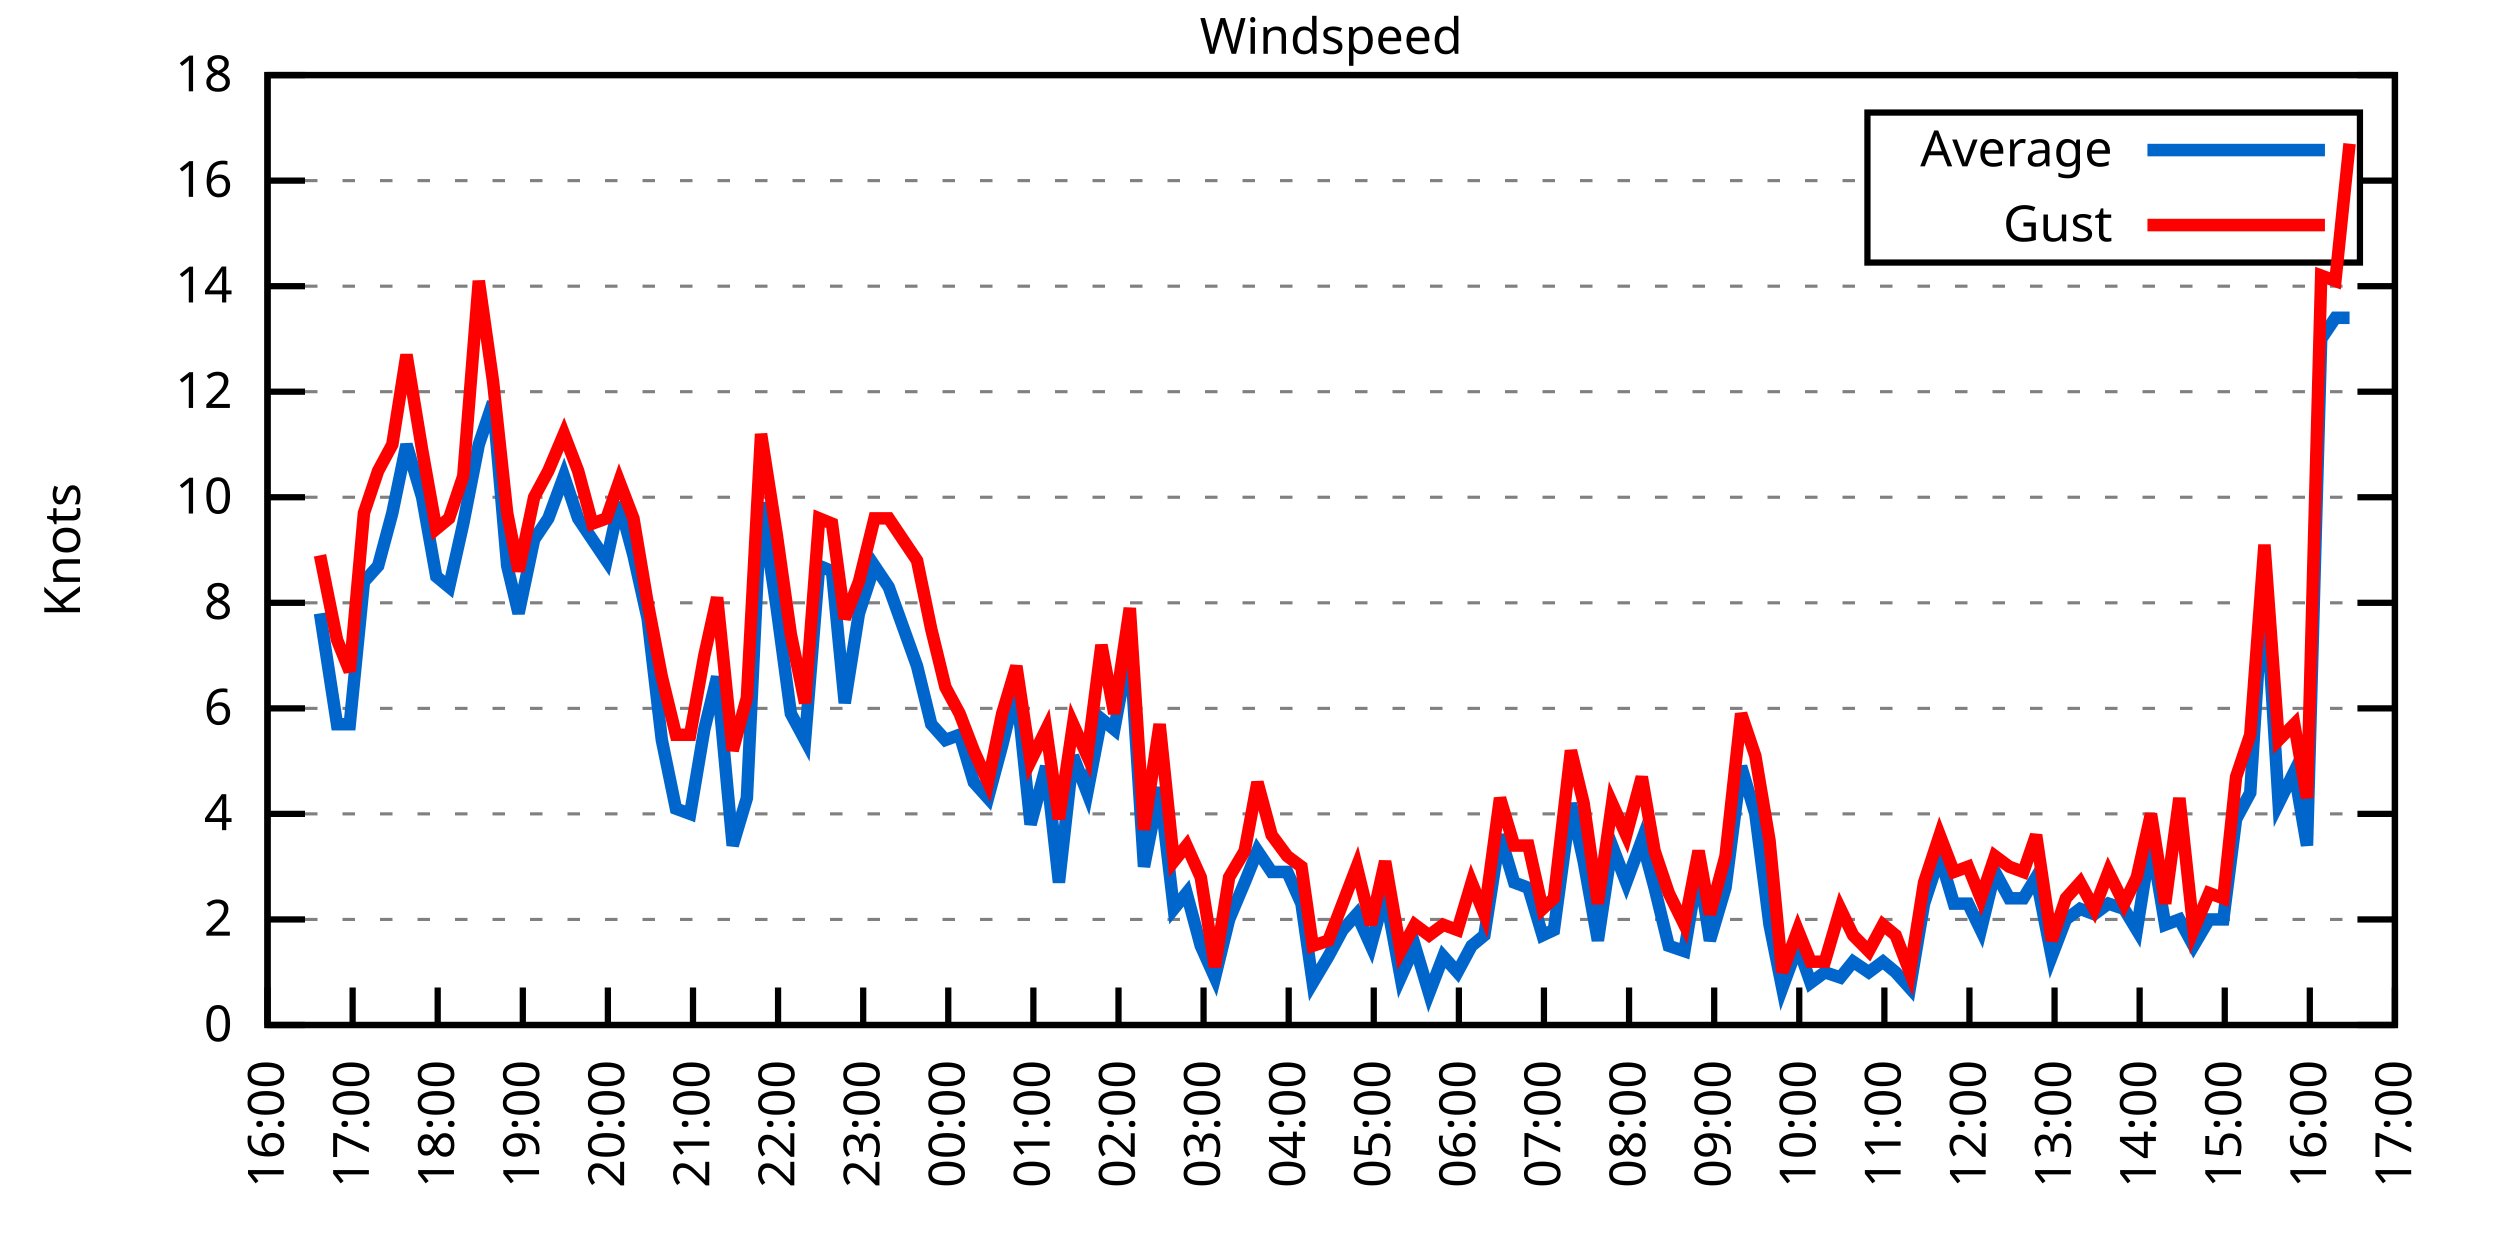
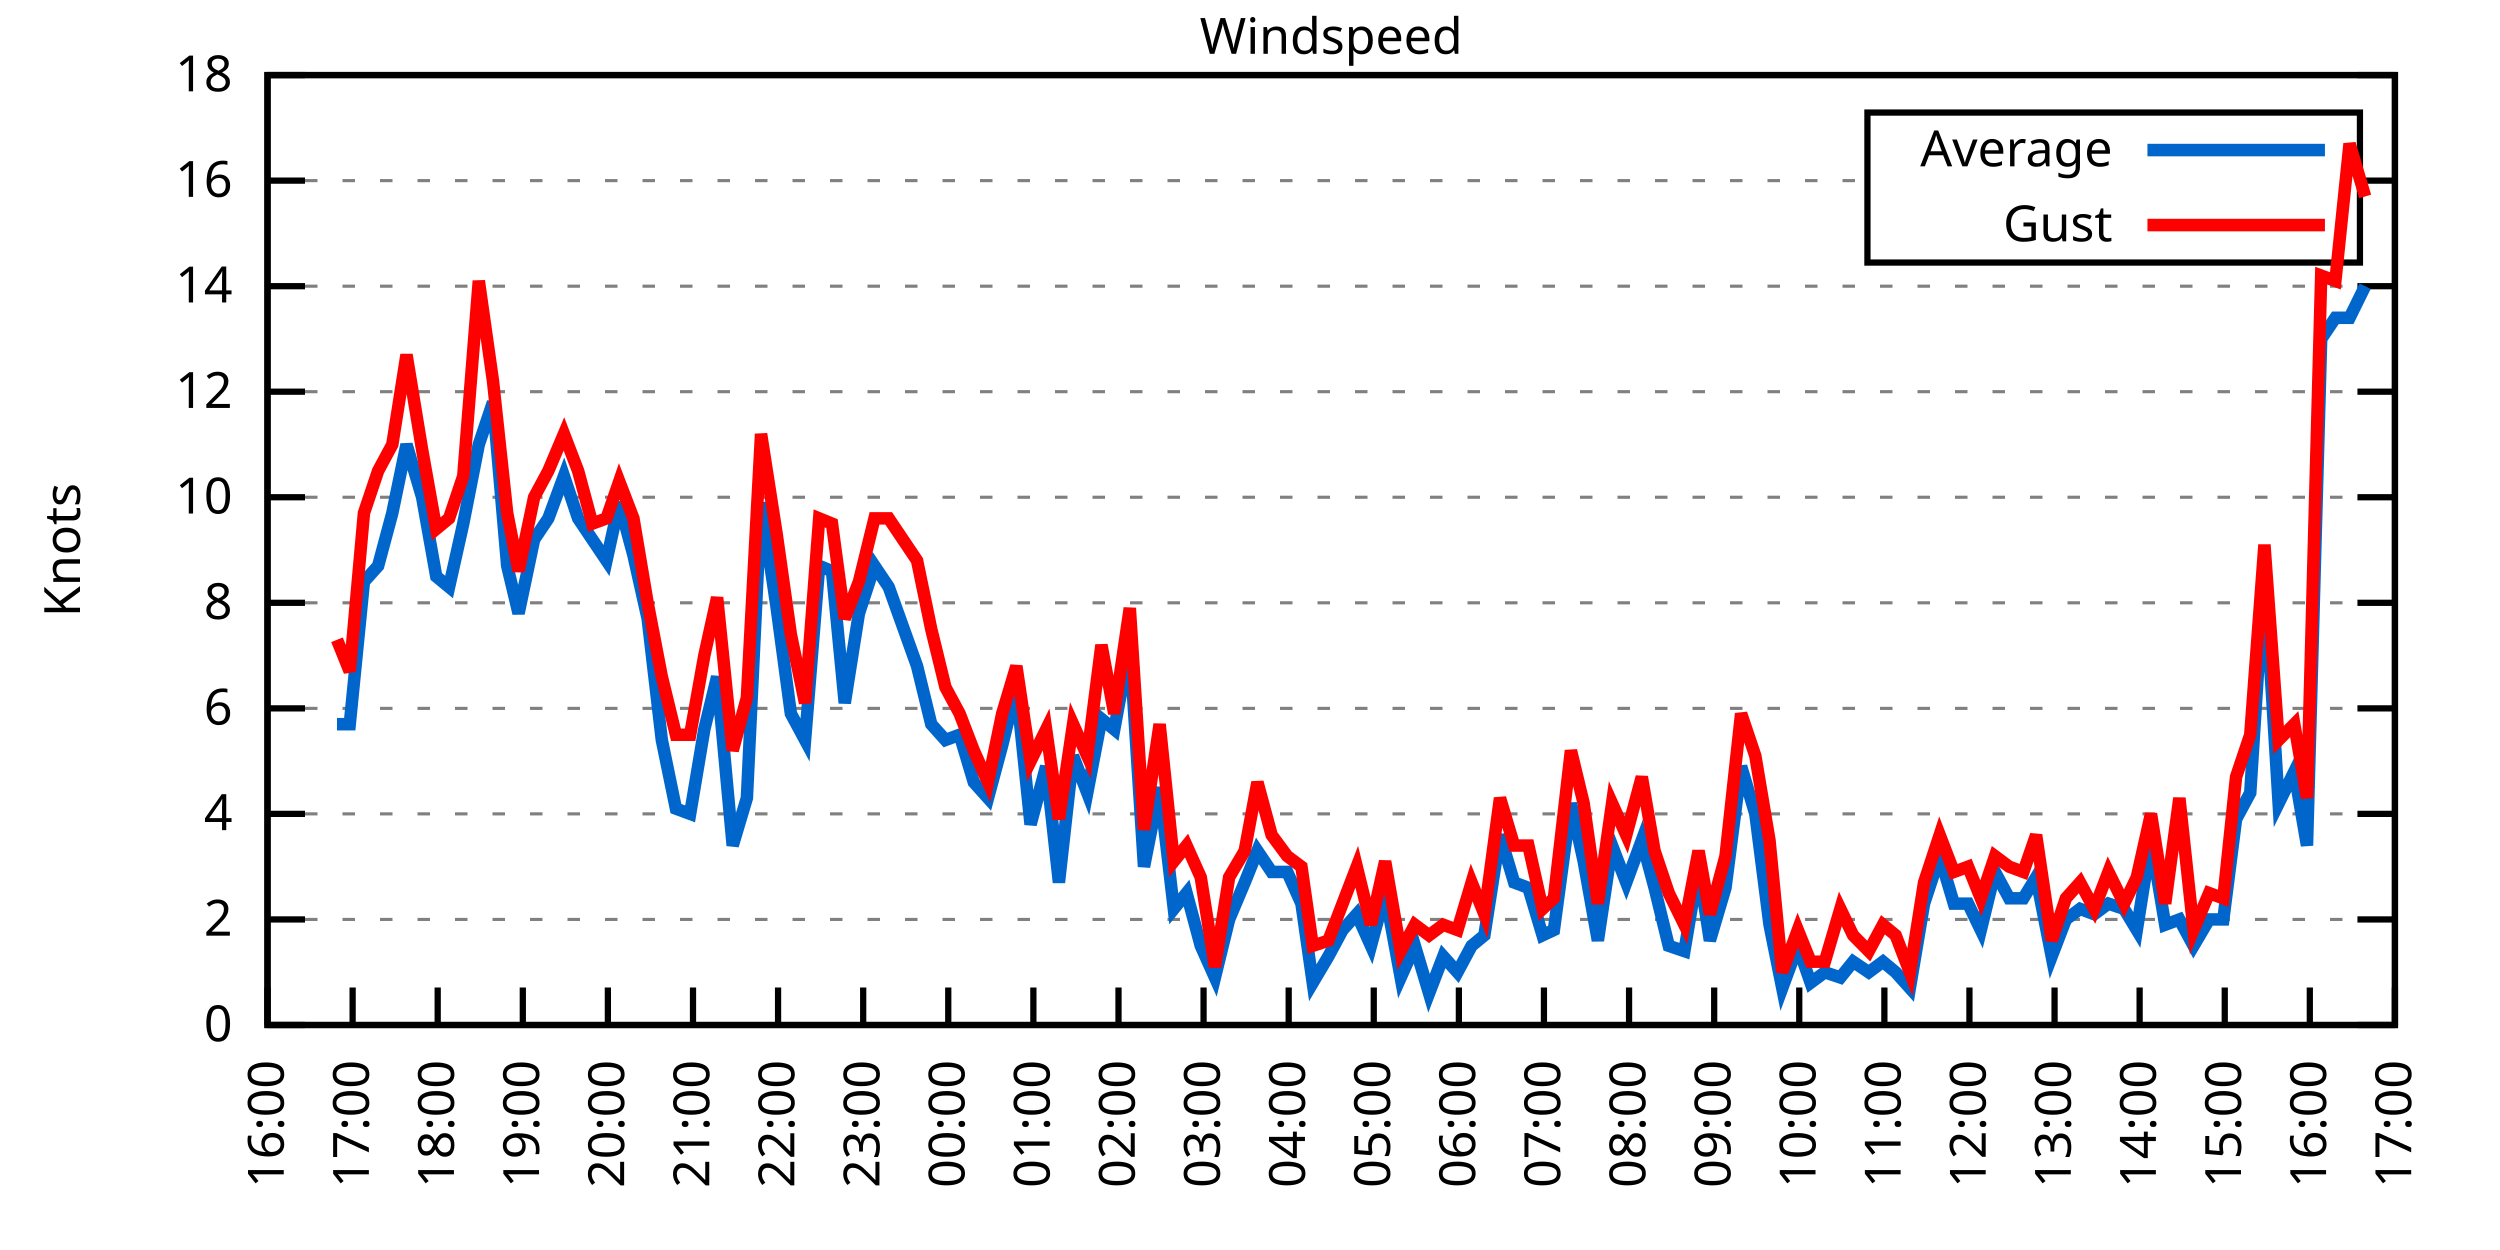
<svg xmlns="http://www.w3.org/2000/svg" xmlns:xlink="http://www.w3.org/1999/xlink" width="400" height="200" viewBox="0 0 400 200">
  <g id="gnuplot_canvas">
    <rect x="0" y="0" width="400" height="200" fill="none" />
    <defs>
      <circle id="gpDot" r="0.5" stroke-width="0.5" stroke="currentColor" />
      <path id="gpPt0" stroke-width="0.333" stroke="currentColor" d="M-1,0 h2 M0,-1 v2" />
      <path id="gpPt1" stroke-width="0.333" stroke="currentColor" d="M-1,-1 L1,1 M1,-1 L-1,1" />
      <path id="gpPt2" stroke-width="0.333" stroke="currentColor" d="M-1,0 L1,0 M0,-1 L0,1 M-1,-1 L1,1 M-1,1 L1,-1" />
      <rect id="gpPt3" stroke-width="0.333" stroke="currentColor" x="-1" y="-1" width="2" height="2" />
      <rect id="gpPt4" stroke-width="0.333" stroke="currentColor" fill="currentColor" x="-1" y="-1" width="2" height="2" />
      <circle id="gpPt5" stroke-width="0.333" stroke="currentColor" cx="0" cy="0" r="1" />
      <use xlink:href="#gpPt5" id="gpPt6" fill="currentColor" stroke="none" />
      <path id="gpPt7" stroke-width="0.333" stroke="currentColor" d="M0,-1.33 L-1.33,0.67 L1.33,0.67 z" />
      <use xlink:href="#gpPt7" id="gpPt8" fill="currentColor" stroke="none" />
      <use xlink:href="#gpPt7" id="gpPt9" stroke="currentColor" transform="rotate(180)" />
      <use xlink:href="#gpPt9" id="gpPt10" fill="currentColor" stroke="none" />
      <use xlink:href="#gpPt3" id="gpPt11" stroke="currentColor" transform="rotate(45)" />
      <use xlink:href="#gpPt11" id="gpPt12" fill="currentColor" stroke="none" />
      <path id="gpPt13" stroke-width="0.333" stroke="currentColor" d="M0,1.330 L1.265,0.411 L0.782,-1.067 L-0.782,-1.076 L-1.265,0.411 z" />
      <use xlink:href="#gpPt13" id="gpPt14" fill="currentColor" stroke="none" />
      <filter id="textbox" filterUnits="objectBoundingBox" x="0" y="0" height="1" width="1">
        <feFlood flood-color="white" flood-opacity="1" result="bgnd" />
        <feComposite in="SourceGraphic" in2="bgnd" operator="atop" />
      </filter>
      <filter id="greybox" filterUnits="objectBoundingBox" x="0" y="0" height="1" width="1">
        <feFlood flood-color="lightgrey" flood-opacity="1" result="grey" />
        <feComposite in="SourceGraphic" in2="grey" operator="atop" />
      </filter>
    </defs>
    <g fill="none" color="white" stroke="currentColor" stroke-width="1.00" stroke-linecap="butt" stroke-linejoin="miter">
</g>
    <g fill="none" color="black" stroke="currentColor" stroke-width="1.00" stroke-linecap="butt" stroke-linejoin="miter">
      <g stroke="none" shape-rendering="crispEdges">
        <polygon fill="rgb(255, 255, 255)" points="42.80,164.00 383.18,164.00 383.18,12.02 42.80,12.02 " />
      </g>
    </g>
    <g fill="none" color="black" stroke="currentColor" stroke-width="1.00" stroke-linecap="butt" stroke-linejoin="miter">
</g>
    <g fill="none" color="black" stroke="black" stroke-width="0.50" stroke-linecap="butt" stroke-linejoin="miter">
</g>
    <g fill="none" color="gray" stroke="currentColor" stroke-width="0.50" stroke-linecap="butt" stroke-linejoin="miter">
      <path stroke="gray" stroke-dasharray="2,4" class="gridline" d="M42.80,164.00 L383.19,164.00  " />
    </g>
    <g fill="none" color="gray" stroke="gray" stroke-width="1.00" stroke-linecap="butt" stroke-linejoin="miter">
</g>
    <g fill="none" color="black" stroke="currentColor" stroke-width="1.00" stroke-linecap="butt" stroke-linejoin="miter">
      <path stroke="black" d="M42.80,164.00 L48.80,164.00 M383.19,164.00 L377.19,164.00  " />
      <g transform="translate(37.20,166.60)" stroke="none" fill="black" font-family="Sans" font-size="8.00" text-anchor="end">
        <text>
          <tspan font-family="Sans"> 0</tspan>
        </text>
      </g>
    </g>
    <g fill="none" color="black" stroke="currentColor" stroke-width="1.00" stroke-linecap="butt" stroke-linejoin="miter">
</g>
    <g fill="none" color="black" stroke="black" stroke-width="0.50" stroke-linecap="butt" stroke-linejoin="miter">
</g>
    <g fill="none" color="gray" stroke="currentColor" stroke-width="0.50" stroke-linecap="butt" stroke-linejoin="miter">
      <path stroke="gray" stroke-dasharray="2,4" class="gridline" d="M42.80,147.11 L383.19,147.11  " />
    </g>
    <g fill="none" color="gray" stroke="gray" stroke-width="1.00" stroke-linecap="butt" stroke-linejoin="miter">
</g>
    <g fill="none" color="black" stroke="currentColor" stroke-width="1.00" stroke-linecap="butt" stroke-linejoin="miter">
      <path stroke="black" d="M42.80,147.11 L48.80,147.11 M383.19,147.11 L377.19,147.11  " />
      <g transform="translate(37.20,149.71)" stroke="none" fill="black" font-family="Sans" font-size="8.00" text-anchor="end">
        <text>
          <tspan font-family="Sans"> 2</tspan>
        </text>
      </g>
    </g>
    <g fill="none" color="black" stroke="currentColor" stroke-width="1.00" stroke-linecap="butt" stroke-linejoin="miter">
</g>
    <g fill="none" color="black" stroke="black" stroke-width="0.50" stroke-linecap="butt" stroke-linejoin="miter">
</g>
    <g fill="none" color="gray" stroke="currentColor" stroke-width="0.50" stroke-linecap="butt" stroke-linejoin="miter">
      <path stroke="gray" stroke-dasharray="2,4" class="gridline" d="M42.80,130.22 L383.19,130.22  " />
    </g>
    <g fill="none" color="gray" stroke="gray" stroke-width="1.00" stroke-linecap="butt" stroke-linejoin="miter">
</g>
    <g fill="none" color="black" stroke="currentColor" stroke-width="1.00" stroke-linecap="butt" stroke-linejoin="miter">
      <path stroke="black" d="M42.80,130.22 L48.80,130.22 M383.19,130.22 L377.19,130.22  " />
      <g transform="translate(37.20,132.82)" stroke="none" fill="black" font-family="Sans" font-size="8.00" text-anchor="end">
        <text>
          <tspan font-family="Sans"> 4</tspan>
        </text>
      </g>
    </g>
    <g fill="none" color="black" stroke="currentColor" stroke-width="1.00" stroke-linecap="butt" stroke-linejoin="miter">
</g>
    <g fill="none" color="black" stroke="black" stroke-width="0.50" stroke-linecap="butt" stroke-linejoin="miter">
</g>
    <g fill="none" color="gray" stroke="currentColor" stroke-width="0.50" stroke-linecap="butt" stroke-linejoin="miter">
      <path stroke="gray" stroke-dasharray="2,4" class="gridline" d="M42.80,113.34 L383.19,113.34  " />
    </g>
    <g fill="none" color="gray" stroke="gray" stroke-width="1.00" stroke-linecap="butt" stroke-linejoin="miter">
</g>
    <g fill="none" color="black" stroke="currentColor" stroke-width="1.00" stroke-linecap="butt" stroke-linejoin="miter">
      <path stroke="black" d="M42.80,113.34 L48.80,113.34 M383.19,113.34 L377.19,113.34  " />
      <g transform="translate(37.20,115.94)" stroke="none" fill="black" font-family="Sans" font-size="8.00" text-anchor="end">
        <text>
          <tspan font-family="Sans"> 6</tspan>
        </text>
      </g>
    </g>
    <g fill="none" color="black" stroke="currentColor" stroke-width="1.00" stroke-linecap="butt" stroke-linejoin="miter">
</g>
    <g fill="none" color="black" stroke="black" stroke-width="0.50" stroke-linecap="butt" stroke-linejoin="miter">
</g>
    <g fill="none" color="gray" stroke="currentColor" stroke-width="0.50" stroke-linecap="butt" stroke-linejoin="miter">
      <path stroke="gray" stroke-dasharray="2,4" class="gridline" d="M42.80,96.45 L383.19,96.45  " />
    </g>
    <g fill="none" color="gray" stroke="gray" stroke-width="1.00" stroke-linecap="butt" stroke-linejoin="miter">
</g>
    <g fill="none" color="black" stroke="currentColor" stroke-width="1.00" stroke-linecap="butt" stroke-linejoin="miter">
      <path stroke="black" d="M42.80,96.45 L48.80,96.45 M383.19,96.45 L377.19,96.45  " />
      <g transform="translate(37.20,99.05)" stroke="none" fill="black" font-family="Sans" font-size="8.00" text-anchor="end">
        <text>
          <tspan font-family="Sans"> 8</tspan>
        </text>
      </g>
    </g>
    <g fill="none" color="black" stroke="currentColor" stroke-width="1.00" stroke-linecap="butt" stroke-linejoin="miter">
</g>
    <g fill="none" color="black" stroke="black" stroke-width="0.50" stroke-linecap="butt" stroke-linejoin="miter">
</g>
    <g fill="none" color="gray" stroke="currentColor" stroke-width="0.50" stroke-linecap="butt" stroke-linejoin="miter">
      <path stroke="gray" stroke-dasharray="2,4" class="gridline" d="M42.80,79.56 L383.19,79.56  " />
    </g>
    <g fill="none" color="gray" stroke="gray" stroke-width="1.00" stroke-linecap="butt" stroke-linejoin="miter">
</g>
    <g fill="none" color="black" stroke="currentColor" stroke-width="1.00" stroke-linecap="butt" stroke-linejoin="miter">
      <path stroke="black" d="M42.80,79.56 L48.80,79.56 M383.19,79.56 L377.19,79.56  " />
      <g transform="translate(37.20,82.16)" stroke="none" fill="black" font-family="Sans" font-size="8.00" text-anchor="end">
        <text>
          <tspan font-family="Sans"> 10</tspan>
        </text>
      </g>
    </g>
    <g fill="none" color="black" stroke="currentColor" stroke-width="1.00" stroke-linecap="butt" stroke-linejoin="miter">
</g>
    <g fill="none" color="black" stroke="black" stroke-width="0.50" stroke-linecap="butt" stroke-linejoin="miter">
</g>
    <g fill="none" color="gray" stroke="currentColor" stroke-width="0.50" stroke-linecap="butt" stroke-linejoin="miter">
      <path stroke="gray" stroke-dasharray="2,4" class="gridline" d="M42.80,62.67 L383.19,62.67  " />
    </g>
    <g fill="none" color="gray" stroke="gray" stroke-width="1.00" stroke-linecap="butt" stroke-linejoin="miter">
</g>
    <g fill="none" color="black" stroke="currentColor" stroke-width="1.00" stroke-linecap="butt" stroke-linejoin="miter">
      <path stroke="black" d="M42.80,62.67 L48.80,62.67 M383.19,62.67 L377.19,62.67  " />
      <g transform="translate(37.20,65.27)" stroke="none" fill="black" font-family="Sans" font-size="8.00" text-anchor="end">
        <text>
          <tspan font-family="Sans"> 12</tspan>
        </text>
      </g>
    </g>
    <g fill="none" color="black" stroke="currentColor" stroke-width="1.00" stroke-linecap="butt" stroke-linejoin="miter">
</g>
    <g fill="none" color="black" stroke="black" stroke-width="0.50" stroke-linecap="butt" stroke-linejoin="miter">
</g>
    <g fill="none" color="gray" stroke="currentColor" stroke-width="0.50" stroke-linecap="butt" stroke-linejoin="miter">
      <path stroke="gray" stroke-dasharray="2,4" class="gridline" d="M42.80,45.79 L383.19,45.79  " />
    </g>
    <g fill="none" color="gray" stroke="gray" stroke-width="1.00" stroke-linecap="butt" stroke-linejoin="miter">
</g>
    <g fill="none" color="black" stroke="currentColor" stroke-width="1.00" stroke-linecap="butt" stroke-linejoin="miter">
      <path stroke="black" d="M42.80,45.79 L48.80,45.79 M383.19,45.79 L377.19,45.79  " />
      <g transform="translate(37.20,48.39)" stroke="none" fill="black" font-family="Sans" font-size="8.00" text-anchor="end">
        <text>
          <tspan font-family="Sans"> 14</tspan>
        </text>
      </g>
    </g>
    <g fill="none" color="black" stroke="currentColor" stroke-width="1.00" stroke-linecap="butt" stroke-linejoin="miter">
</g>
    <g fill="none" color="black" stroke="black" stroke-width="0.50" stroke-linecap="butt" stroke-linejoin="miter">
</g>
    <g fill="none" color="gray" stroke="currentColor" stroke-width="0.50" stroke-linecap="butt" stroke-linejoin="miter">
      <path stroke="gray" stroke-dasharray="2,4" class="gridline" d="M42.80,28.90 L298.79,28.90 M377.59,28.90 L383.19,28.90  " />
    </g>
    <g fill="none" color="gray" stroke="gray" stroke-width="1.00" stroke-linecap="butt" stroke-linejoin="miter">
</g>
    <g fill="none" color="black" stroke="currentColor" stroke-width="1.00" stroke-linecap="butt" stroke-linejoin="miter">
      <path stroke="black" d="M42.80,28.90 L48.80,28.90 M383.19,28.90 L377.19,28.90  " />
      <g transform="translate(37.20,31.50)" stroke="none" fill="black" font-family="Sans" font-size="8.00" text-anchor="end">
        <text>
          <tspan font-family="Sans"> 16</tspan>
        </text>
      </g>
    </g>
    <g fill="none" color="black" stroke="currentColor" stroke-width="1.00" stroke-linecap="butt" stroke-linejoin="miter">
</g>
    <g fill="none" color="black" stroke="black" stroke-width="0.50" stroke-linecap="butt" stroke-linejoin="miter">
</g>
    <g fill="none" color="gray" stroke="currentColor" stroke-width="0.50" stroke-linecap="butt" stroke-linejoin="miter">
      <path stroke="gray" stroke-dasharray="2,4" class="gridline" d="M42.80,12.01 L383.19,12.01  " />
    </g>
    <g fill="none" color="gray" stroke="gray" stroke-width="1.00" stroke-linecap="butt" stroke-linejoin="miter">
</g>
    <g fill="none" color="black" stroke="currentColor" stroke-width="1.00" stroke-linecap="butt" stroke-linejoin="miter">
      <path stroke="black" d="M42.80,12.01 L48.80,12.01 M383.19,12.01 L377.19,12.01  " />
      <g transform="translate(37.20,14.61)" stroke="none" fill="black" font-family="Sans" font-size="8.00" text-anchor="end">
        <text>
          <tspan font-family="Sans"> 18</tspan>
        </text>
      </g>
    </g>
    <g fill="none" color="black" stroke="currentColor" stroke-width="1.00" stroke-linecap="butt" stroke-linejoin="miter">
      <path stroke="black" d="M42.80,164.00 L42.80,158.00  " />
      <g transform="translate(45.40,169.60) rotate(270.00)" stroke="none" fill="black" font-family="Sans" font-size="8.00" text-anchor="end">
        <text>
          <tspan font-family="Sans">16:00</tspan>
        </text>
      </g>
    </g>
    <g fill="none" color="black" stroke="currentColor" stroke-width="1.00" stroke-linecap="butt" stroke-linejoin="miter">
      <path stroke="black" d="M56.42,164.00 L56.42,158.00  " />
      <g transform="translate(59.02,169.60) rotate(270.00)" stroke="none" fill="black" font-family="Sans" font-size="8.00" text-anchor="end">
        <text>
          <tspan font-family="Sans">17:00</tspan>
        </text>
      </g>
    </g>
    <g fill="none" color="black" stroke="currentColor" stroke-width="1.00" stroke-linecap="butt" stroke-linejoin="miter">
      <path stroke="black" d="M70.03,164.00 L70.03,158.00  " />
      <g transform="translate(72.63,169.60) rotate(270.00)" stroke="none" fill="black" font-family="Sans" font-size="8.00" text-anchor="end">
        <text>
          <tspan font-family="Sans">18:00</tspan>
        </text>
      </g>
    </g>
    <g fill="none" color="black" stroke="currentColor" stroke-width="1.00" stroke-linecap="butt" stroke-linejoin="miter">
      <path stroke="black" d="M83.65,164.00 L83.65,158.00  " />
      <g transform="translate(86.25,169.60) rotate(270.00)" stroke="none" fill="black" font-family="Sans" font-size="8.00" text-anchor="end">
        <text>
          <tspan font-family="Sans">19:00</tspan>
        </text>
      </g>
    </g>
    <g fill="none" color="black" stroke="currentColor" stroke-width="1.00" stroke-linecap="butt" stroke-linejoin="miter">
      <path stroke="black" d="M97.26,164.00 L97.26,158.00  " />
      <g transform="translate(99.86,169.60) rotate(270.00)" stroke="none" fill="black" font-family="Sans" font-size="8.00" text-anchor="end">
        <text>
          <tspan font-family="Sans">20:00</tspan>
        </text>
      </g>
    </g>
    <g fill="none" color="black" stroke="currentColor" stroke-width="1.00" stroke-linecap="butt" stroke-linejoin="miter">
      <path stroke="black" d="M110.88,164.00 L110.88,158.00  " />
      <g transform="translate(113.48,169.60) rotate(270.00)" stroke="none" fill="black" font-family="Sans" font-size="8.00" text-anchor="end">
        <text>
          <tspan font-family="Sans">21:00</tspan>
        </text>
      </g>
    </g>
    <g fill="none" color="black" stroke="currentColor" stroke-width="1.00" stroke-linecap="butt" stroke-linejoin="miter">
      <path stroke="black" d="M124.49,164.00 L124.49,158.00  " />
      <g transform="translate(127.09,169.60) rotate(270.00)" stroke="none" fill="black" font-family="Sans" font-size="8.00" text-anchor="end">
        <text>
          <tspan font-family="Sans">22:00</tspan>
        </text>
      </g>
    </g>
    <g fill="none" color="black" stroke="currentColor" stroke-width="1.00" stroke-linecap="butt" stroke-linejoin="miter">
      <path stroke="black" d="M138.11,164.00 L138.11,158.00  " />
      <g transform="translate(140.71,169.60) rotate(270.00)" stroke="none" fill="black" font-family="Sans" font-size="8.00" text-anchor="end">
        <text>
          <tspan font-family="Sans">23:00</tspan>
        </text>
      </g>
    </g>
    <g fill="none" color="black" stroke="currentColor" stroke-width="1.00" stroke-linecap="butt" stroke-linejoin="miter">
      <path stroke="black" d="M151.72,164.00 L151.72,158.00  " />
      <g transform="translate(154.32,169.60) rotate(270.00)" stroke="none" fill="black" font-family="Sans" font-size="8.00" text-anchor="end">
        <text>
          <tspan font-family="Sans">00:00</tspan>
        </text>
      </g>
    </g>
    <g fill="none" color="black" stroke="currentColor" stroke-width="1.00" stroke-linecap="butt" stroke-linejoin="miter">
      <path stroke="black" d="M165.34,164.00 L165.34,158.00  " />
      <g transform="translate(167.94,169.60) rotate(270.00)" stroke="none" fill="black" font-family="Sans" font-size="8.00" text-anchor="end">
        <text>
          <tspan font-family="Sans">01:00</tspan>
        </text>
      </g>
    </g>
    <g fill="none" color="black" stroke="currentColor" stroke-width="1.00" stroke-linecap="butt" stroke-linejoin="miter">
      <path stroke="black" d="M178.96,164.00 L178.96,158.00  " />
      <g transform="translate(181.56,169.60) rotate(270.00)" stroke="none" fill="black" font-family="Sans" font-size="8.00" text-anchor="end">
        <text>
          <tspan font-family="Sans">02:00</tspan>
        </text>
      </g>
    </g>
    <g fill="none" color="black" stroke="currentColor" stroke-width="1.00" stroke-linecap="butt" stroke-linejoin="miter">
      <path stroke="black" d="M192.57,164.00 L192.57,158.00  " />
      <g transform="translate(195.17,169.60) rotate(270.00)" stroke="none" fill="black" font-family="Sans" font-size="8.00" text-anchor="end">
        <text>
          <tspan font-family="Sans">03:00</tspan>
        </text>
      </g>
    </g>
    <g fill="none" color="black" stroke="currentColor" stroke-width="1.00" stroke-linecap="butt" stroke-linejoin="miter">
      <path stroke="black" d="M206.19,164.00 L206.19,158.00  " />
      <g transform="translate(208.79,169.60) rotate(270.00)" stroke="none" fill="black" font-family="Sans" font-size="8.00" text-anchor="end">
        <text>
          <tspan font-family="Sans">04:00</tspan>
        </text>
      </g>
    </g>
    <g fill="none" color="black" stroke="currentColor" stroke-width="1.00" stroke-linecap="butt" stroke-linejoin="miter">
      <path stroke="black" d="M219.80,164.00 L219.80,158.00  " />
      <g transform="translate(222.40,169.60) rotate(270.00)" stroke="none" fill="black" font-family="Sans" font-size="8.00" text-anchor="end">
        <text>
          <tspan font-family="Sans">05:00</tspan>
        </text>
      </g>
    </g>
    <g fill="none" color="black" stroke="currentColor" stroke-width="1.00" stroke-linecap="butt" stroke-linejoin="miter">
      <path stroke="black" d="M233.42,164.00 L233.42,158.00  " />
      <g transform="translate(236.02,169.60) rotate(270.00)" stroke="none" fill="black" font-family="Sans" font-size="8.00" text-anchor="end">
        <text>
          <tspan font-family="Sans">06:00</tspan>
        </text>
      </g>
    </g>
    <g fill="none" color="black" stroke="currentColor" stroke-width="1.00" stroke-linecap="butt" stroke-linejoin="miter">
      <path stroke="black" d="M247.03,164.00 L247.03,158.00  " />
      <g transform="translate(249.63,169.60) rotate(270.00)" stroke="none" fill="black" font-family="Sans" font-size="8.00" text-anchor="end">
        <text>
          <tspan font-family="Sans">07:00</tspan>
        </text>
      </g>
    </g>
    <g fill="none" color="black" stroke="currentColor" stroke-width="1.00" stroke-linecap="butt" stroke-linejoin="miter">
      <path stroke="black" d="M260.65,164.00 L260.65,158.00  " />
      <g transform="translate(263.25,169.60) rotate(270.00)" stroke="none" fill="black" font-family="Sans" font-size="8.00" text-anchor="end">
        <text>
          <tspan font-family="Sans">08:00</tspan>
        </text>
      </g>
    </g>
    <g fill="none" color="black" stroke="currentColor" stroke-width="1.00" stroke-linecap="butt" stroke-linejoin="miter">
      <path stroke="black" d="M274.27,164.00 L274.27,158.00  " />
      <g transform="translate(276.87,169.60) rotate(270.00)" stroke="none" fill="black" font-family="Sans" font-size="8.00" text-anchor="end">
        <text>
          <tspan font-family="Sans">09:00</tspan>
        </text>
      </g>
    </g>
    <g fill="none" color="black" stroke="currentColor" stroke-width="1.00" stroke-linecap="butt" stroke-linejoin="miter">
      <path stroke="black" d="M287.88,164.00 L287.88,158.00  " />
      <g transform="translate(290.48,169.60) rotate(270.00)" stroke="none" fill="black" font-family="Sans" font-size="8.00" text-anchor="end">
        <text>
          <tspan font-family="Sans">10:00</tspan>
        </text>
      </g>
    </g>
    <g fill="none" color="black" stroke="currentColor" stroke-width="1.00" stroke-linecap="butt" stroke-linejoin="miter">
      <path stroke="black" d="M301.50,164.00 L301.50,158.00  " />
      <g transform="translate(304.10,169.60) rotate(270.00)" stroke="none" fill="black" font-family="Sans" font-size="8.00" text-anchor="end">
        <text>
          <tspan font-family="Sans">11:00</tspan>
        </text>
      </g>
    </g>
    <g fill="none" color="black" stroke="currentColor" stroke-width="1.00" stroke-linecap="butt" stroke-linejoin="miter">
      <path stroke="black" d="M315.11,164.00 L315.11,158.00  " />
      <g transform="translate(317.71,169.60) rotate(270.00)" stroke="none" fill="black" font-family="Sans" font-size="8.00" text-anchor="end">
        <text>
          <tspan font-family="Sans">12:00</tspan>
        </text>
      </g>
    </g>
    <g fill="none" color="black" stroke="currentColor" stroke-width="1.00" stroke-linecap="butt" stroke-linejoin="miter">
      <path stroke="black" d="M328.73,164.00 L328.73,158.00  " />
      <g transform="translate(331.33,169.60) rotate(270.00)" stroke="none" fill="black" font-family="Sans" font-size="8.00" text-anchor="end">
        <text>
          <tspan font-family="Sans">13:00</tspan>
        </text>
      </g>
    </g>
    <g fill="none" color="black" stroke="currentColor" stroke-width="1.00" stroke-linecap="butt" stroke-linejoin="miter">
      <path stroke="black" d="M342.34,164.00 L342.34,158.00  " />
      <g transform="translate(344.94,169.60) rotate(270.00)" stroke="none" fill="black" font-family="Sans" font-size="8.00" text-anchor="end">
        <text>
          <tspan font-family="Sans">14:00</tspan>
        </text>
      </g>
    </g>
    <g fill="none" color="black" stroke="currentColor" stroke-width="1.00" stroke-linecap="butt" stroke-linejoin="miter">
      <path stroke="black" d="M355.96,164.00 L355.96,158.00  " />
      <g transform="translate(358.56,169.60) rotate(270.00)" stroke="none" fill="black" font-family="Sans" font-size="8.00" text-anchor="end">
        <text>
          <tspan font-family="Sans">15:00</tspan>
        </text>
      </g>
    </g>
    <g fill="none" color="black" stroke="currentColor" stroke-width="1.00" stroke-linecap="butt" stroke-linejoin="miter">
      <path stroke="black" d="M369.57,164.00 L369.57,158.00  " />
      <g transform="translate(372.17,169.60) rotate(270.00)" stroke="none" fill="black" font-family="Sans" font-size="8.00" text-anchor="end">
        <text>
          <tspan font-family="Sans">16:00</tspan>
        </text>
      </g>
    </g>
    <g fill="none" color="black" stroke="currentColor" stroke-width="1.00" stroke-linecap="butt" stroke-linejoin="miter">
      <path stroke="black" d="M383.19,164.00 L383.19,158.00  " />
      <g transform="translate(385.79,169.60) rotate(270.00)" stroke="none" fill="black" font-family="Sans" font-size="8.00" text-anchor="end">
        <text>
          <tspan font-family="Sans">17:00</tspan>
        </text>
      </g>
    </g>
    <g fill="none" color="black" stroke="currentColor" stroke-width="1.00" stroke-linecap="butt" stroke-linejoin="miter">
</g>
    <g fill="none" color="black" stroke="currentColor" stroke-width="1.00" stroke-linecap="butt" stroke-linejoin="miter">
      <path stroke="black" d="M42.80,12.01 L42.80,164.00 L383.19,164.00 L383.19,12.01 L42.80,12.01 Z  " />
    </g>
    <g fill="none" color="black" stroke="currentColor" stroke-width="1.00" stroke-linecap="butt" stroke-linejoin="miter">
</g>
    <g fill="none" color="black" stroke="currentColor" stroke-width="1.00" stroke-linecap="butt" stroke-linejoin="miter">
      <path stroke="black" d="M298.79,42.01 L298.79,18.01 L377.59,18.01 L377.59,42.01 L298.79,42.01 Z  " />
    </g>
    <g id="Windspeed_plot_1">
      <g fill="none" color="white" stroke="black" stroke-width="2.00" stroke-linecap="butt" stroke-linejoin="miter">
</g>
      <g fill="none" color="black" stroke="currentColor" stroke-width="2.00" stroke-linecap="butt" stroke-linejoin="miter">
        <g transform="translate(337.99,26.61)" stroke="none" fill="black" font-family="Sans" font-size="8.00" text-anchor="end">
          <text>
            <tspan font-family="Sans">Average</tspan>
          </text>
        </g>
      </g>
      <g fill="none" color="black" stroke="currentColor" stroke-width="2.00" stroke-linecap="butt" stroke-linejoin="miter">
-         <path stroke="rgb(  0, 102, 204)" d="M343.59,24.01 L371.99,24.01 M51.20,98.14 L53.92,115.87 L55.96,115.87 L58.23,93.07 L60.50,90.54 L62.77,82.09   L65.04,71.12 L67.54,79.56 L69.80,92.23 L71.85,93.92 L74.12,83.78 L76.61,71.12 L78.88,64.36 L81.15,90.54   L82.97,98.14 L85.46,86.32 L87.73,82.94 L90.23,76.18 L92.50,82.94 L94.77,86.32 L97.04,89.69 L99.08,80.41   L101.35,88.85 L103.62,98.98 L105.89,118.40 L108.15,129.38 L110.42,130.22 L112.69,116.71 L114.74,108.27 L117.23,135.29   L119.50,127.69 L121.77,80.41 L124.27,97.29 L126.54,114.18 L128.81,118.40 L131.07,90.54 L133.12,91.38 L135.16,112.49   L137.43,98.14 L139.92,90.54 L142.19,93.92 L146.73,106.58 L149.00,115.87 L151.27,118.40 L153.54,117.56 L155.81,125.16   L158.08,127.69 L160.35,119.25 L162.62,109.96 L164.89,131.91 L167.38,122.62 L169.43,141.20 L171.69,120.94 L173.96,126.85   L176.23,115.03 L178.28,116.71 L180.77,103.20 L183.04,138.67 L185.54,126.00 L187.81,145.42 L189.85,142.89 L192.12,151.33   L194.39,156.40 L196.66,147.11 L199.15,141.20 L201.19,136.14 L203.46,139.51 L205.96,139.51 L208.23,144.58 L210.04,157.24   L212.54,153.02 L214.81,148.80 L217.08,146.27 L219.35,151.33 L221.62,142.89 L224.11,156.40 L226.38,151.33 L228.65,158.93   L230.92,153.02 L233.19,155.56 L235.46,151.33 L237.50,149.65 L240.00,133.60 L242.27,141.20 L244.54,142.05 L246.81,149.65   L248.62,148.80 L251.35,128.54 L253.39,137.82 L255.66,150.49 L257.93,135.29 L260.20,141.20 L262.69,134.45 L264.73,142.05   L267.00,151.33 L269.50,152.18 L271.77,138.67 L273.58,150.49 L276.08,142.05 L278.58,122.62 L280.85,130.22 L283.12,147.96   L285.16,158.09 L287.65,151.33 L289.70,157.24 L291.97,155.56 L294.46,156.40 L296.50,153.87 L299.00,155.56 L301.27,153.87   L303.31,155.56 L305.58,158.09 L307.85,144.58 L310.35,136.98 L312.62,144.58 L314.89,144.58 L316.93,148.80 L319.20,139.51   L321.47,143.73 L323.74,143.73 L325.78,140.36 L328.27,153.02 L330.54,147.11 L332.81,145.42 L335.08,146.27 L337.35,144.58   L339.85,145.42 L341.89,148.80 L344.16,134.45 L346.43,147.96 L348.70,147.11 L350.97,151.33 L353.46,147.11 L355.73,147.11   L357.77,131.07 L360.04,126.85 L362.31,91.38 L364.58,128.54 L367.08,123.47 L369.12,135.29 L371.39,54.23 L373.66,50.85   L375.93,50.85  " />
+         <path stroke="rgb(  0, 102, 204)" d="M343.59,24.01 L371.99,24.01 M53.92,115.87 L55.96,115.87 L58.23,93.07 L60.50,90.54 L62.77,82.09 L65.04,71.12   L67.54,79.56 L69.80,92.23 L71.85,93.92 L74.12,83.78 L76.61,71.12 L78.88,64.36 L81.15,90.54 L82.97,98.14   L85.46,86.32 L87.73,82.94 L90.23,76.18 L92.50,82.94 L94.77,86.32 L97.04,89.69 L99.08,80.41 L101.35,88.85   L103.62,98.98 L105.89,118.40 L108.15,129.38 L110.42,130.22 L112.69,116.71 L114.74,108.27 L117.23,135.29 L119.50,127.69   L121.77,80.41 L124.27,97.29 L126.54,114.18 L128.81,118.40 L131.07,90.54 L133.12,91.38 L135.16,112.49 L137.43,98.14   L139.92,90.54 L142.19,93.92 L146.73,106.58 L149.00,115.87 L151.27,118.40 L153.54,117.56 L155.81,125.16 L158.08,127.69   L160.35,119.25 L162.62,109.96 L164.89,131.91 L167.38,122.62 L169.43,141.20 L171.69,120.94 L173.96,126.85 L176.23,115.03   L178.28,116.71 L180.77,103.20 L183.04,138.67 L185.54,126.00 L187.81,145.42 L189.85,142.89 L192.12,151.33 L194.39,156.40   L196.66,147.11 L199.15,141.20 L201.19,136.14 L203.46,139.51 L205.96,139.51 L208.23,144.58 L210.04,157.24 L212.54,153.02   L214.81,148.80 L217.08,146.27 L219.35,151.33 L221.62,142.89 L224.11,156.40 L226.38,151.33 L228.65,158.93 L230.92,153.02   L233.19,155.56 L235.46,151.33 L237.50,149.65 L240.00,133.60 L242.27,141.20 L244.54,142.05 L246.81,149.65 L248.62,148.80   L251.35,128.54 L253.39,137.82 L255.66,150.49 L257.93,135.29 L260.20,141.20 L262.69,134.45 L264.73,142.05 L267.00,151.33   L269.50,152.18 L271.77,138.67 L273.58,150.49 L276.08,142.05 L278.58,122.62 L280.85,130.22 L283.12,147.96 L285.16,158.09   L287.65,151.33 L289.70,157.24 L291.97,155.56 L294.46,156.40 L296.50,153.87 L299.00,155.56 L301.27,153.87 L303.31,155.56   L305.58,158.09 L307.85,144.58 L310.35,136.98 L312.62,144.58 L314.89,144.58 L316.93,148.80 L319.20,139.51 L321.47,143.73   L323.74,143.73 L325.78,140.36 L328.27,153.02 L330.54,147.11 L332.81,145.42 L335.08,146.27 L337.35,144.58 L339.85,145.42   L341.89,148.80 L344.16,134.45 L346.43,147.96 L348.70,147.11 L350.97,151.33 L353.46,147.11 L355.73,147.11 L357.77,131.07   L360.04,126.85 L362.31,91.38 L364.58,128.54 L367.08,123.47 L369.12,135.29 L371.39,54.23 L373.66,50.85 L375.93,50.85   L378.42,45.79  " />
      </g>
    </g>
    <g id="Windspeed_plot_2">
      <g fill="none" color="black" stroke="currentColor" stroke-width="2.00" stroke-linecap="butt" stroke-linejoin="miter">
        <g transform="translate(337.99,38.61)" stroke="none" fill="black" font-family="Sans" font-size="8.00" text-anchor="end">
          <text>
            <tspan font-family="Sans">Gust</tspan>
          </text>
        </g>
      </g>
      <g fill="none" color="black" stroke="currentColor" stroke-width="2.00" stroke-linecap="butt" stroke-linejoin="miter">
-         <path stroke="rgb(255,   0,   0)" d="M343.59,36.01 L371.99,36.01 M51.20,88.85 L53.92,102.36 L55.96,107.43 L58.23,82.09 L60.50,75.34 L62.77,71.12   L65.04,56.76 L67.54,71.96 L69.80,84.63 L71.85,82.94 L74.12,76.18 L76.61,44.94 L78.88,60.98 L81.15,82.09   L82.97,91.38 L85.46,79.56 L87.73,75.34 L90.23,69.43 L92.50,75.34 L94.77,83.78 L97.04,82.94 L99.08,77.03   L101.35,82.94 L103.62,96.45 L105.89,108.27 L108.15,117.56 L110.42,117.56 L112.69,104.89 L114.74,95.60 L117.23,120.09   L119.50,111.65 L121.77,69.43 L124.27,85.47 L126.54,101.52 L128.81,112.49 L131.07,82.94 L133.12,83.78 L135.16,98.98   L137.43,93.07 L139.92,82.94 L142.19,82.94 L146.73,89.69 L149.00,100.67 L151.27,109.96 L153.54,114.18 L155.81,120.09   L158.08,125.16 L160.35,114.18 L162.62,106.58 L164.89,121.78 L167.38,116.71 L169.43,131.07 L171.69,115.87 L173.96,120.94   L176.23,103.20 L178.28,114.18 L180.77,97.29 L183.04,132.76 L185.54,115.87 L187.81,137.82 L189.85,135.29 L192.12,140.36   L194.39,154.71 L196.66,140.36 L199.15,136.14 L201.19,125.16 L203.46,133.60 L205.96,136.98 L208.23,138.67 L210.04,151.33   L212.54,150.49 L214.81,144.58 L217.08,138.67 L219.35,147.96 L221.62,137.82 L224.11,152.18 L226.38,147.96 L228.65,149.65   L230.92,147.96 L233.19,148.80 L235.46,141.20 L237.50,146.27 L240.00,127.69 L242.27,135.29 L244.54,135.29 L246.81,145.42   L248.62,143.73 L251.35,120.09 L253.39,128.54 L255.66,144.58 L257.93,128.54 L260.20,133.60 L262.69,124.31 L264.73,136.14   L267.00,142.89 L269.50,147.96 L271.77,136.14 L273.58,146.27 L276.08,136.98 L278.58,114.18 L280.85,120.94 L283.12,134.45   L285.16,155.56 L287.65,148.80 L289.70,153.87 L291.97,153.87 L294.46,145.42 L296.50,149.65 L299.00,152.18 L301.27,147.96   L303.31,149.65 L305.58,155.56 L307.85,141.20 L310.35,133.60 L312.62,139.51 L314.89,138.67 L316.93,143.73 L319.20,136.98   L321.47,138.67 L323.74,139.51 L325.78,133.60 L328.27,150.49 L330.54,143.73 L332.81,141.20 L335.08,145.42 L337.35,139.51   L339.85,144.58 L341.89,140.36 L344.16,130.22 L346.43,144.58 L348.70,127.69 L350.97,148.80 L353.46,142.89 L355.73,143.73   L357.77,124.31 L360.04,117.56 L362.31,87.16 L364.58,118.40 L367.08,115.87 L369.12,127.69 L371.39,44.10 L373.66,44.94   L375.93,22.99  " />
+         <path stroke="rgb(255,   0,   0)" d="M343.59,36.01 L371.99,36.01 M53.92,102.36 L55.96,107.43 L58.23,82.09 L60.50,75.34 L62.77,71.12 L65.04,56.76   L67.54,71.96 L69.80,84.63 L71.85,82.94 L74.12,76.18 L76.61,44.94 L78.88,60.98 L81.15,82.09 L82.97,91.38   L85.46,79.56 L87.73,75.34 L90.23,69.43 L92.50,75.34 L94.77,83.78 L97.04,82.94 L99.08,77.03 L101.35,82.94   L103.62,96.45 L105.89,108.27 L108.15,117.56 L110.42,117.56 L112.69,104.89 L114.74,95.60 L117.23,120.09 L119.50,111.65   L121.77,69.43 L124.27,85.47 L126.54,101.52 L128.81,112.49 L131.07,82.94 L133.12,83.78 L135.16,98.98 L137.43,93.07   L139.92,82.94 L142.19,82.94 L146.73,89.69 L149.00,100.67 L151.27,109.96 L153.54,114.18 L155.81,120.09 L158.08,125.16   L160.35,114.18 L162.62,106.58 L164.89,121.78 L167.38,116.71 L169.43,131.07 L171.69,115.87 L173.96,120.94 L176.23,103.20   L178.28,114.18 L180.77,97.29 L183.04,132.76 L185.54,115.87 L187.81,137.82 L189.85,135.29 L192.12,140.36 L194.39,154.71   L196.66,140.36 L199.15,136.14 L201.19,125.16 L203.46,133.60 L205.96,136.98 L208.23,138.67 L210.04,151.33 L212.54,150.49   L214.81,144.58 L217.08,138.67 L219.35,147.96 L221.62,137.82 L224.11,152.18 L226.38,147.96 L228.65,149.65 L230.92,147.96   L233.19,148.80 L235.46,141.20 L237.50,146.27 L240.00,127.69 L242.27,135.29 L244.54,135.29 L246.81,145.42 L248.62,143.73   L251.35,120.09 L253.39,128.54 L255.66,144.58 L257.93,128.54 L260.20,133.60 L262.69,124.31 L264.73,136.14 L267.00,142.89   L269.50,147.96 L271.77,136.14 L273.58,146.27 L276.08,136.98 L278.58,114.18 L280.85,120.94 L283.12,134.45 L285.16,155.56   L287.65,148.80 L289.70,153.87 L291.97,153.87 L294.46,145.42 L296.50,149.65 L299.00,152.18 L301.27,147.96 L303.31,149.65   L305.58,155.56 L307.85,141.20 L310.35,133.60 L312.62,139.51 L314.89,138.67 L316.93,143.73 L319.20,136.98 L321.47,138.67   L323.74,139.51 L325.78,133.60 L328.27,150.49 L330.54,143.73 L332.81,141.20 L335.08,145.42 L337.35,139.51 L339.85,144.58   L341.89,140.36 L344.16,130.22 L346.43,144.58 L348.70,127.69 L350.97,148.80 L353.46,142.89 L355.73,143.73 L357.77,124.31   L360.04,117.56 L362.31,87.16 L364.58,118.40 L367.08,115.87 L369.12,127.69 L371.39,44.10 L373.66,44.94 L375.93,22.99   L378.42,31.43  " />
      </g>
    </g>
    <g fill="none" color="black" stroke="currentColor" stroke-width="2.00" stroke-linecap="butt" stroke-linejoin="miter">
</g>
    <g fill="none" color="black" stroke="black" stroke-width="1.00" stroke-linecap="butt" stroke-linejoin="miter">
</g>
    <g fill="none" color="black" stroke="currentColor" stroke-width="1.00" stroke-linecap="butt" stroke-linejoin="miter">
      <path stroke="black" d="M42.80,12.01 L42.80,164.00 L383.19,164.00 L383.19,12.01 L42.80,12.01 Z  " />
      <g transform="translate(12.80,88.01) rotate(270.00)" stroke="none" fill="black" font-family="Sans" font-size="8.00" text-anchor="middle">
        <text>
          <tspan font-family="Sans">Knots</tspan>
        </text>
      </g>
    </g>
    <g fill="none" color="black" stroke="currentColor" stroke-width="1.00" stroke-linecap="butt" stroke-linejoin="miter">
</g>
    <g fill="none" color="black" stroke="currentColor" stroke-width="1.00" stroke-linecap="butt" stroke-linejoin="miter">
      <g transform="translate(212.99,8.61)" stroke="none" fill="black" font-family="Sans" font-size="8.00" text-anchor="middle">
        <text>
          <tspan font-family="Sans">Windspeed</tspan>
        </text>
      </g>
    </g>
    <g fill="none" color="black" stroke="currentColor" stroke-width="1.00" stroke-linecap="butt" stroke-linejoin="miter">
</g>
  </g>
</svg>
